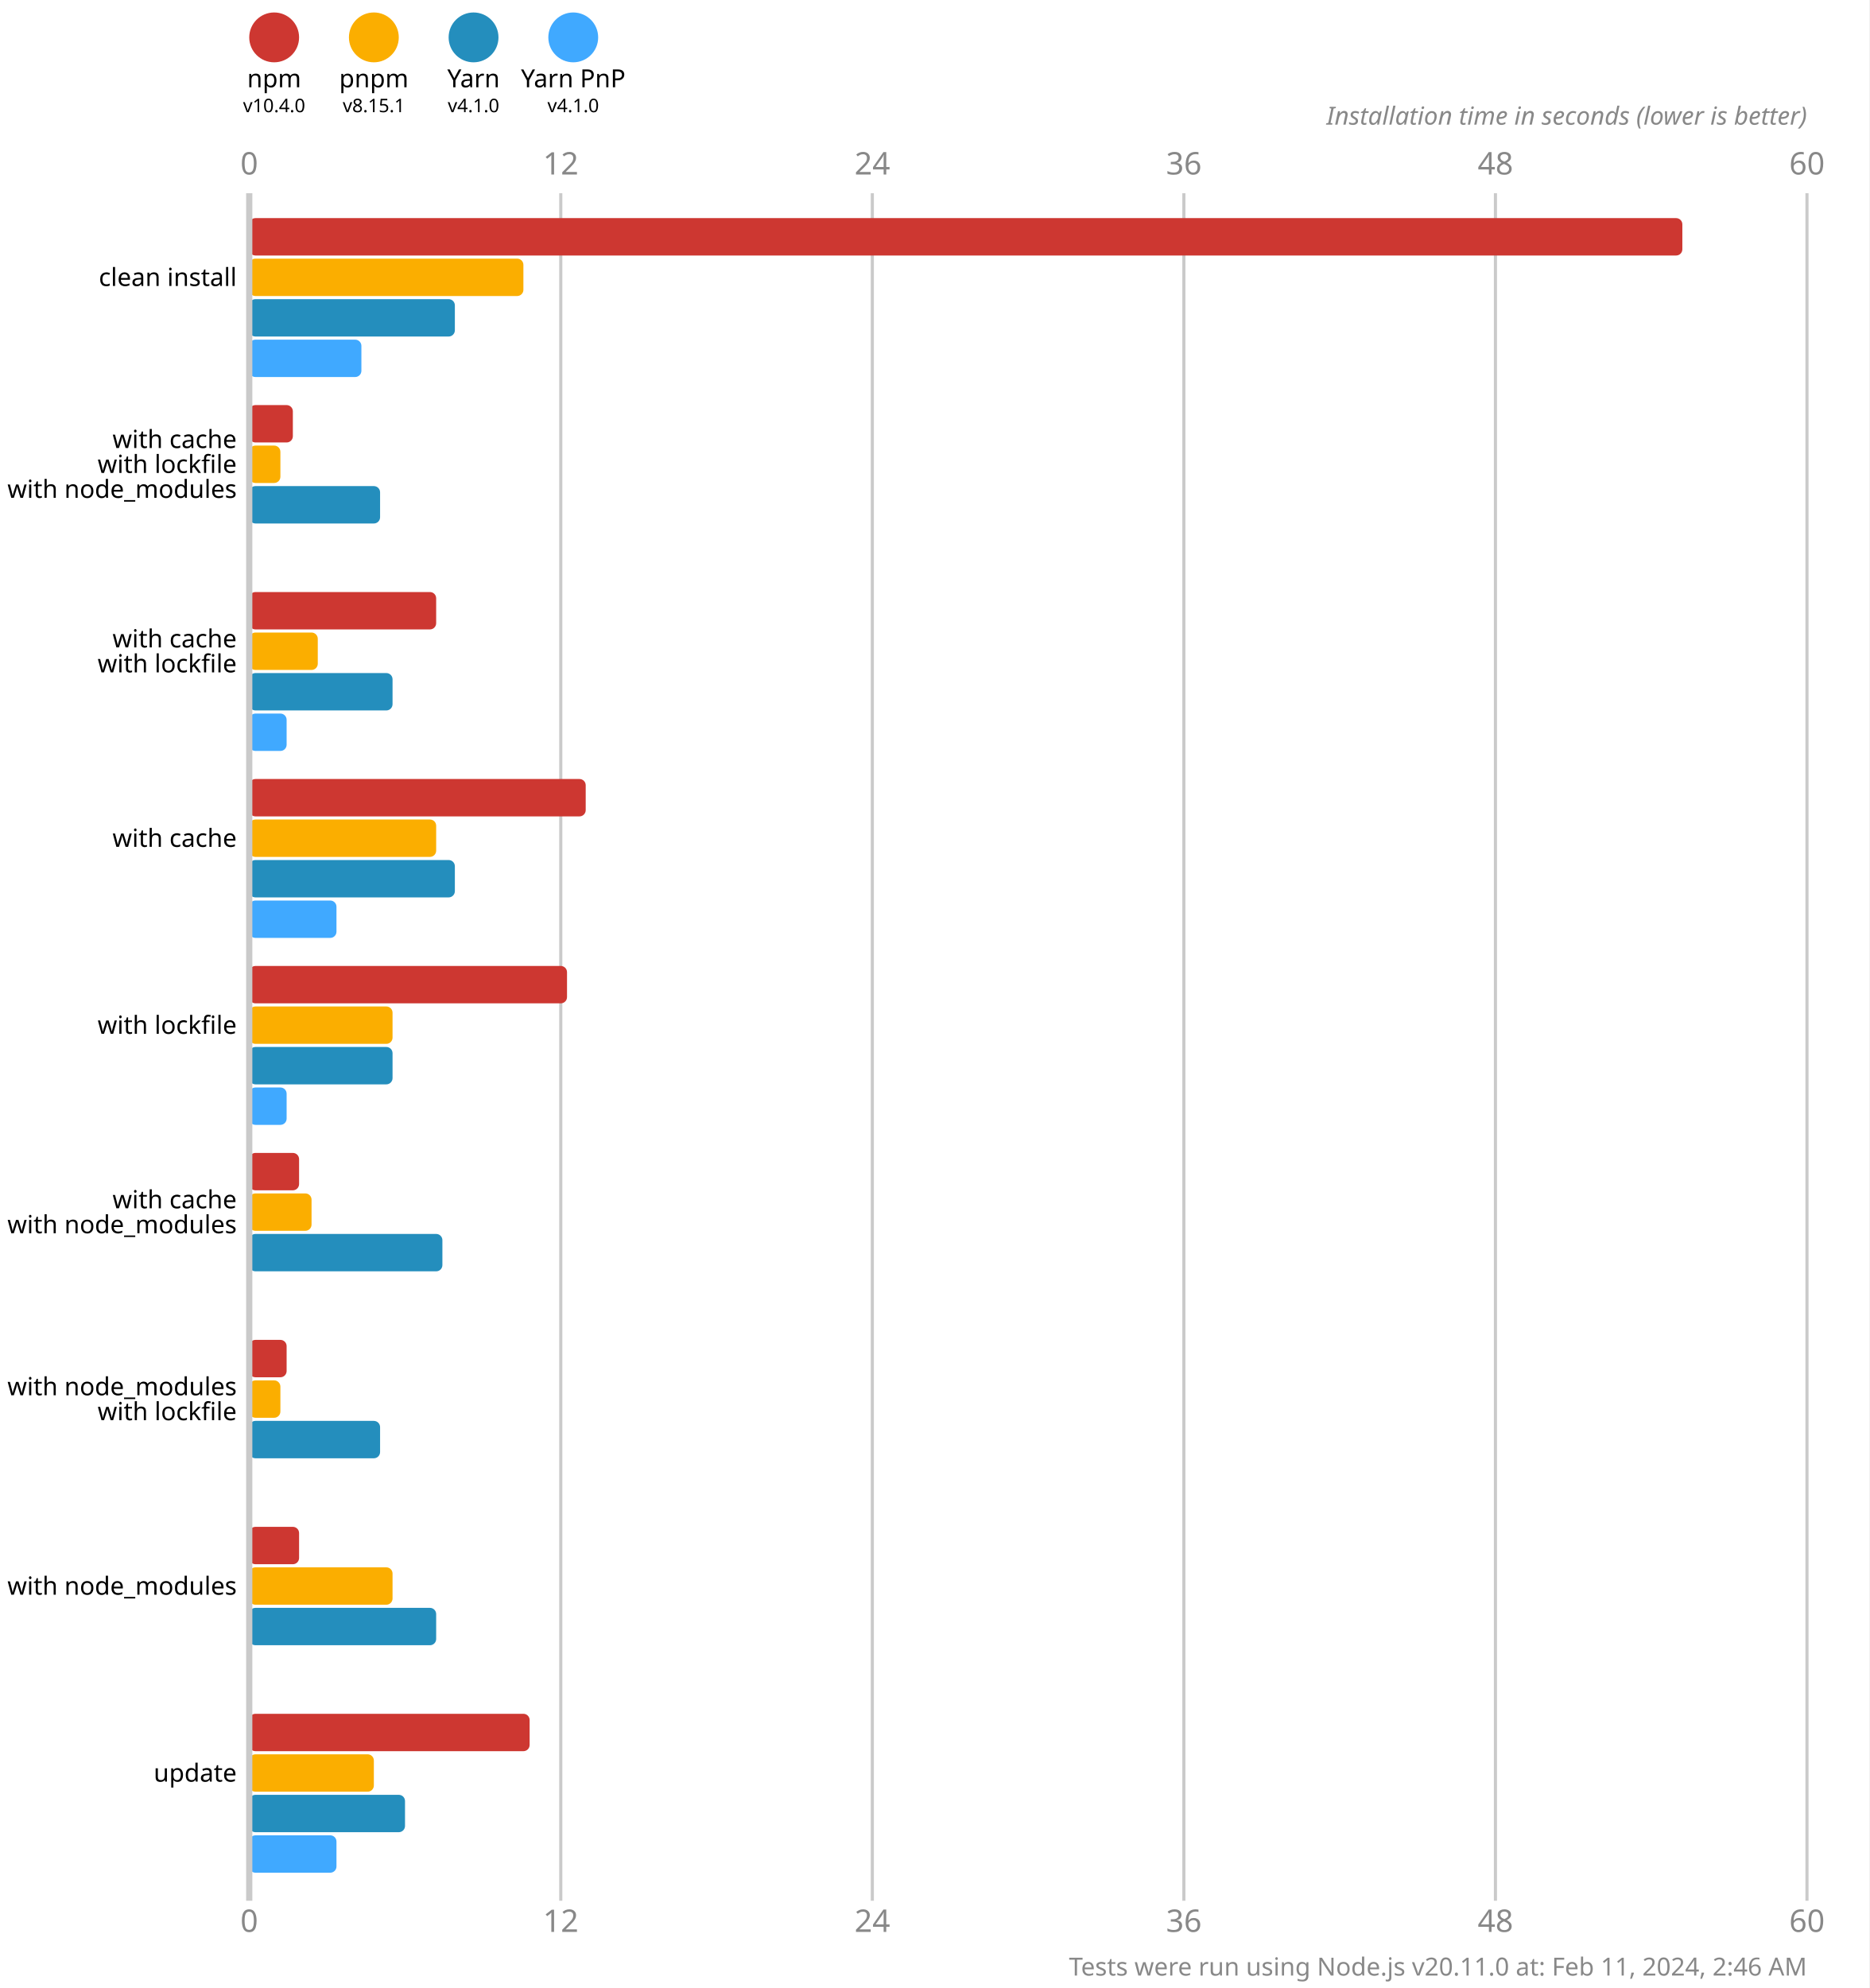
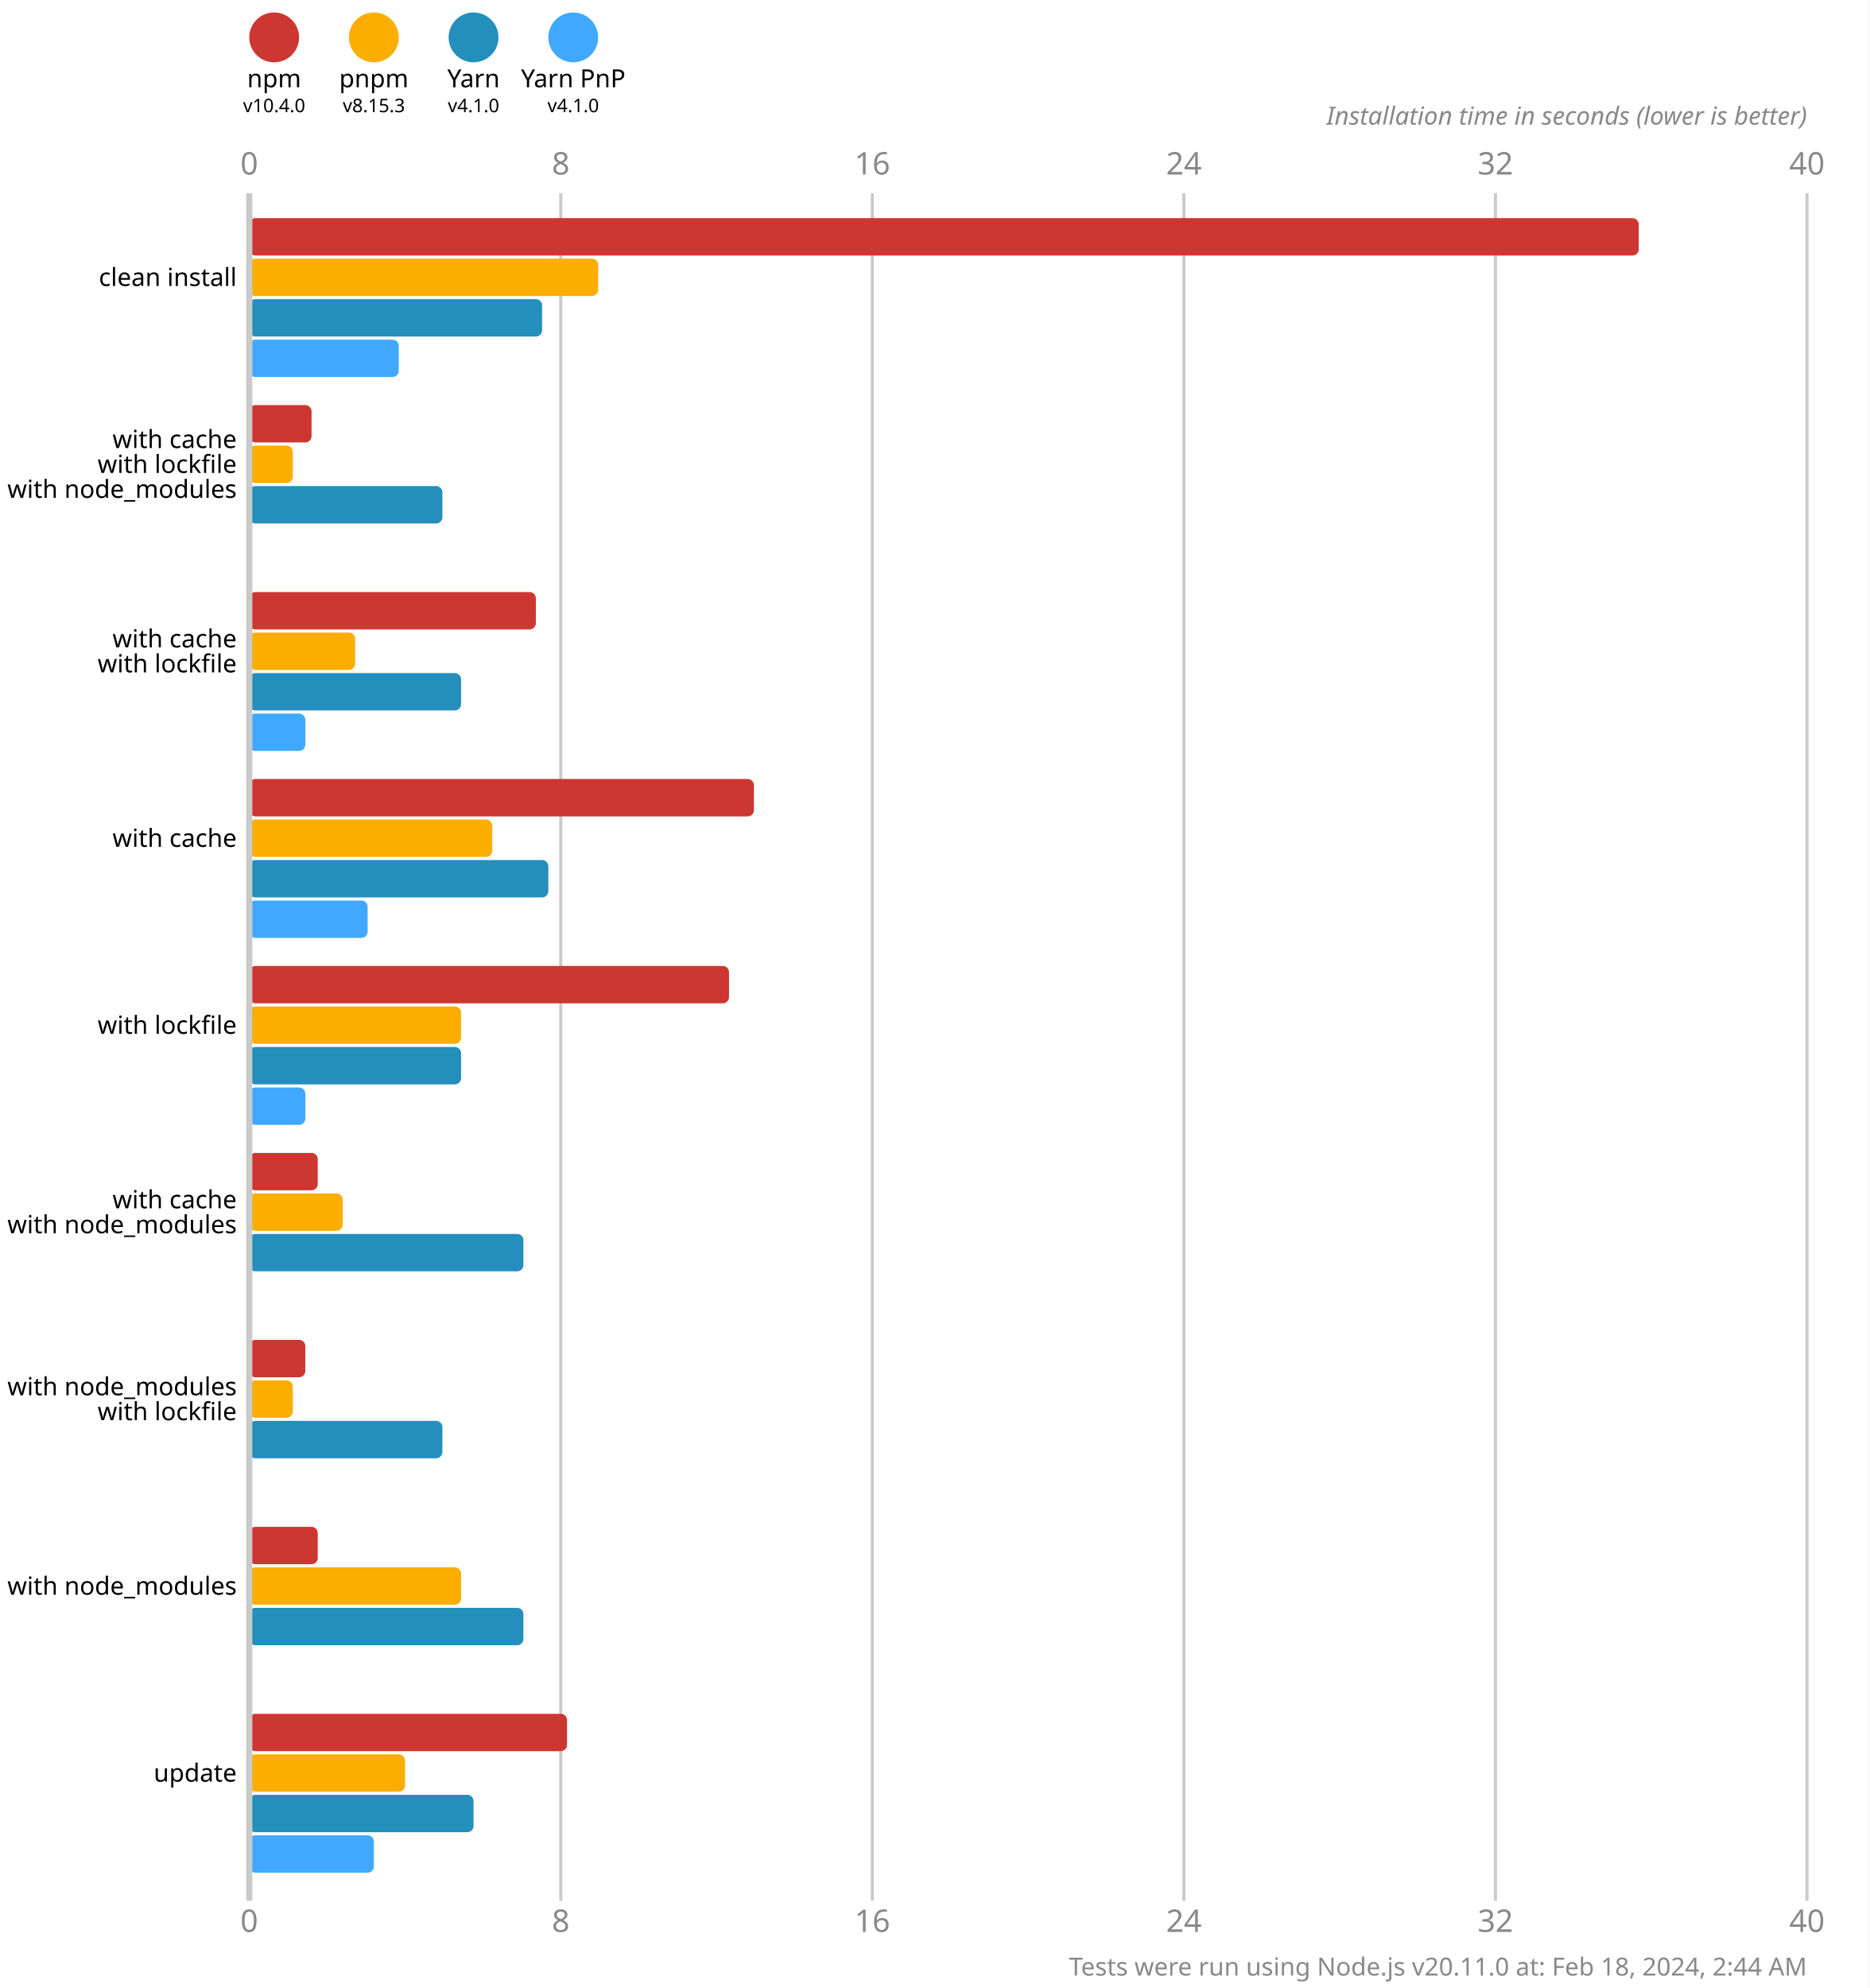
<svg xmlns="http://www.w3.org/2000/svg" version="1.1" viewBox="0 0 300 319">
  <style>
    .font { font-family: sans-serif; }
    .s3 { font-size: 3px; }
    .s4 { font-size: 4px; }
    .s5 { font-size: 5px; }
    .line { stroke: #cacaca; }
    .width { stroke-width: 0.5; }
    .text { fill: #888; }
  </style>
  <rect x="0" y="0" width="300" height="319" fill="#fff" />
  <circle cx="44" cy="6" r="4" fill="#cd3731" />
  <text x="44" y="14" class="font s4" text-anchor="middle">npm</text>
  <text x="44" y="18" class="font s3" text-anchor="middle">v10.4.0</text>
  <circle cx="60" cy="6" r="4" fill="#fbae00" />
  <text x="60" y="14" class="font s4" text-anchor="middle">pnpm</text>
-   <text x="60" y="18" class="font s3" text-anchor="middle">v8.15.1</text>
+   <text x="60" y="18" class="font s3" text-anchor="middle">v8.15.3</text>
  <circle cx="76" cy="6" r="4" fill="#248ebd" />
  <text x="76" y="14" class="font s4" text-anchor="middle">Yarn</text>
  <text x="76" y="18" class="font s3" text-anchor="middle">v4.1.0</text>
  <circle cx="92" cy="6" r="4" fill="#40a9ff" />
  <text x="92" y="14" class="font s4" text-anchor="middle">Yarn PnP</text>
  <text x="92" y="18" class="font s3" text-anchor="middle">v4.1.0</text>
  <text x="40" y="28" class="font s5 text" text-anchor="middle">0</text>
  <text x="40" y="310" class="font s5 text" text-anchor="middle">0</text>
  <line x1="90" y1="31" x2="90" y2="305" class="line width" />
-   <text x="90" y="28" class="font s5 text" text-anchor="middle">12</text>
-   <text x="90" y="310" class="font s5 text" text-anchor="middle">12</text>
+   <text x="90" y="28" class="font s5 text" text-anchor="middle">8</text>
+   <text x="90" y="310" class="font s5 text" text-anchor="middle">8</text>
  <line x1="140" y1="31" x2="140" y2="305" class="line width" />
-   <text x="140" y="28" class="font s5 text" text-anchor="middle">24</text>
-   <text x="140" y="310" class="font s5 text" text-anchor="middle">24</text>
+   <text x="140" y="28" class="font s5 text" text-anchor="middle">16</text>
+   <text x="140" y="310" class="font s5 text" text-anchor="middle">16</text>
  <line x1="190" y1="31" x2="190" y2="305" class="line width" />
-   <text x="190" y="28" class="font s5 text" text-anchor="middle">36</text>
-   <text x="190" y="310" class="font s5 text" text-anchor="middle">36</text>
+   <text x="190" y="28" class="font s5 text" text-anchor="middle">24</text>
+   <text x="190" y="310" class="font s5 text" text-anchor="middle">24</text>
  <line x1="240" y1="31" x2="240" y2="305" class="line width" />
-   <text x="240" y="28" class="font s5 text" text-anchor="middle">48</text>
-   <text x="240" y="310" class="font s5 text" text-anchor="middle">48</text>
+   <text x="240" y="28" class="font s5 text" text-anchor="middle">32</text>
+   <text x="240" y="310" class="font s5 text" text-anchor="middle">32</text>
  <line x1="290" y1="31" x2="290" y2="305" class="line width" />
-   <text x="290" y="28" class="font s5 text" text-anchor="middle">60</text>
-   <text x="290" y="310" class="font s5 text" text-anchor="middle">60</text>
+   <text x="290" y="28" class="font s5 text" text-anchor="middle">40</text>
+   <text x="290" y="310" class="font s5 text" text-anchor="middle">40</text>
  <text x="290" y="20" class="font s4 text" font-style="italic" text-anchor="end">Installation time in seconds (lower is better)</text>
-   <rect x="40" y="35" width="230" height="6" fill="#cd3731" rx="1" ry="1" />
-   <rect x="40" y="41.5" width="44" height="6" fill="#fbae00" rx="1" ry="1" />
-   <rect x="40" y="48" width="33" height="6" fill="#248ebd" rx="1" ry="1" />
-   <rect x="40" y="54.5" width="18" height="6" fill="#40a9ff" rx="1" ry="1" />
-   <rect x="40" y="65" width="7" height="6" fill="#cd3731" rx="1" ry="1" />
-   <rect x="40" y="71.5" width="5" height="6" fill="#fbae00" rx="1" ry="1" />
-   <rect x="40" y="78" width="21" height="6" fill="#248ebd" rx="1" ry="1" />
+   <rect x="40" y="35" width="223" height="6" fill="#cd3731" rx="1" ry="1" />
+   <rect x="40" y="41.5" width="56" height="6" fill="#fbae00" rx="1" ry="1" />
+   <rect x="40" y="48" width="47" height="6" fill="#248ebd" rx="1" ry="1" />
+   <rect x="40" y="54.5" width="24" height="6" fill="#40a9ff" rx="1" ry="1" />
+   <rect x="40" y="65" width="10" height="6" fill="#cd3731" rx="1" ry="1" />
+   <rect x="40" y="71.5" width="7" height="6" fill="#fbae00" rx="1" ry="1" />
+   <rect x="40" y="78" width="31" height="6" fill="#248ebd" rx="1" ry="1" />
  <rect x="40" y="84.5" width="0" height="6" fill="#40a9ff" rx="1" ry="1" />
-   <rect x="40" y="95" width="30" height="6" fill="#cd3731" rx="1" ry="1" />
-   <rect x="40" y="101.5" width="11" height="6" fill="#fbae00" rx="1" ry="1" />
-   <rect x="40" y="108" width="23" height="6" fill="#248ebd" rx="1" ry="1" />
-   <rect x="40" y="114.5" width="6" height="6" fill="#40a9ff" rx="1" ry="1" />
-   <rect x="40" y="125" width="54" height="6" fill="#cd3731" rx="1" ry="1" />
-   <rect x="40" y="131.5" width="30" height="6" fill="#fbae00" rx="1" ry="1" />
-   <rect x="40" y="138" width="33" height="6" fill="#248ebd" rx="1" ry="1" />
-   <rect x="40" y="144.5" width="14" height="6" fill="#40a9ff" rx="1" ry="1" />
-   <rect x="40" y="155" width="51" height="6" fill="#cd3731" rx="1" ry="1" />
-   <rect x="40" y="161.5" width="23" height="6" fill="#fbae00" rx="1" ry="1" />
-   <rect x="40" y="168" width="23" height="6" fill="#248ebd" rx="1" ry="1" />
-   <rect x="40" y="174.5" width="6" height="6" fill="#40a9ff" rx="1" ry="1" />
-   <rect x="40" y="185" width="8" height="6" fill="#cd3731" rx="1" ry="1" />
-   <rect x="40" y="191.5" width="10" height="6" fill="#fbae00" rx="1" ry="1" />
-   <rect x="40" y="198" width="31" height="6" fill="#248ebd" rx="1" ry="1" />
+   <rect x="40" y="95" width="46" height="6" fill="#cd3731" rx="1" ry="1" />
+   <rect x="40" y="101.5" width="17" height="6" fill="#fbae00" rx="1" ry="1" />
+   <rect x="40" y="108" width="34" height="6" fill="#248ebd" rx="1" ry="1" />
+   <rect x="40" y="114.5" width="9" height="6" fill="#40a9ff" rx="1" ry="1" />
+   <rect x="40" y="125" width="81" height="6" fill="#cd3731" rx="1" ry="1" />
+   <rect x="40" y="131.5" width="39" height="6" fill="#fbae00" rx="1" ry="1" />
+   <rect x="40" y="138" width="48" height="6" fill="#248ebd" rx="1" ry="1" />
+   <rect x="40" y="144.5" width="19" height="6" fill="#40a9ff" rx="1" ry="1" />
+   <rect x="40" y="155" width="77" height="6" fill="#cd3731" rx="1" ry="1" />
+   <rect x="40" y="161.5" width="34" height="6" fill="#fbae00" rx="1" ry="1" />
+   <rect x="40" y="168" width="34" height="6" fill="#248ebd" rx="1" ry="1" />
+   <rect x="40" y="174.5" width="9" height="6" fill="#40a9ff" rx="1" ry="1" />
+   <rect x="40" y="185" width="11" height="6" fill="#cd3731" rx="1" ry="1" />
+   <rect x="40" y="191.5" width="15" height="6" fill="#fbae00" rx="1" ry="1" />
+   <rect x="40" y="198" width="44" height="6" fill="#248ebd" rx="1" ry="1" />
  <rect x="40" y="204.5" width="0" height="6" fill="#40a9ff" rx="1" ry="1" />
-   <rect x="40" y="215" width="6" height="6" fill="#cd3731" rx="1" ry="1" />
-   <rect x="40" y="221.5" width="5" height="6" fill="#fbae00" rx="1" ry="1" />
-   <rect x="40" y="228" width="21" height="6" fill="#248ebd" rx="1" ry="1" />
+   <rect x="40" y="215" width="9" height="6" fill="#cd3731" rx="1" ry="1" />
+   <rect x="40" y="221.5" width="7" height="6" fill="#fbae00" rx="1" ry="1" />
+   <rect x="40" y="228" width="31" height="6" fill="#248ebd" rx="1" ry="1" />
  <rect x="40" y="234.5" width="0" height="6" fill="#40a9ff" rx="1" ry="1" />
-   <rect x="40" y="245" width="8" height="6" fill="#cd3731" rx="1" ry="1" />
-   <rect x="40" y="251.5" width="23" height="6" fill="#fbae00" rx="1" ry="1" />
-   <rect x="40" y="258" width="30" height="6" fill="#248ebd" rx="1" ry="1" />
+   <rect x="40" y="245" width="11" height="6" fill="#cd3731" rx="1" ry="1" />
+   <rect x="40" y="251.5" width="34" height="6" fill="#fbae00" rx="1" ry="1" />
+   <rect x="40" y="258" width="44" height="6" fill="#248ebd" rx="1" ry="1" />
  <rect x="40" y="264.5" width="0" height="6" fill="#40a9ff" rx="1" ry="1" />
-   <rect x="40" y="275" width="45" height="6" fill="#cd3731" rx="1" ry="1" />
-   <rect x="40" y="281.5" width="20" height="6" fill="#fbae00" rx="1" ry="1" />
-   <rect x="40" y="288" width="25" height="6" fill="#248ebd" rx="1" ry="1" />
-   <rect x="40" y="294.5" width="14" height="6" fill="#40a9ff" rx="1" ry="1" />
+   <rect x="40" y="275" width="51" height="6" fill="#cd3731" rx="1" ry="1" />
+   <rect x="40" y="281.5" width="25" height="6" fill="#fbae00" rx="1" ry="1" />
+   <rect x="40" y="288" width="36" height="6" fill="#248ebd" rx="1" ry="1" />
+   <rect x="40" y="294.5" width="20" height="6" fill="#40a9ff" rx="1" ry="1" />
  <line x1="40" y1="31" x2="40" y2="305" class="line" />
  <text x="38" y="44.5" class="font s4" dominant-baseline="middle" text-anchor="end">clean install</text>
  <text x="38" y="70.5" class="font s4" dominant-baseline="middle" text-anchor="end">with cache</text>
  <text x="38" y="74.5" class="font s4" dominant-baseline="middle" text-anchor="end">with lockfile</text>
  <text x="38" y="78.5" class="font s4" dominant-baseline="middle" text-anchor="end">with node_modules</text>
  <text x="38" y="102.5" class="font s4" dominant-baseline="middle" text-anchor="end">with cache</text>
  <text x="38" y="106.5" class="font s4" dominant-baseline="middle" text-anchor="end">with lockfile</text>
  <text x="38" y="134.5" class="font s4" dominant-baseline="middle" text-anchor="end">with cache</text>
  <text x="38" y="164.5" class="font s4" dominant-baseline="middle" text-anchor="end">with lockfile</text>
  <text x="38" y="192.5" class="font s4" dominant-baseline="middle" text-anchor="end">with cache</text>
  <text x="38" y="196.5" class="font s4" dominant-baseline="middle" text-anchor="end">with node_modules</text>
  <text x="38" y="222.5" class="font s4" dominant-baseline="middle" text-anchor="end">with node_modules</text>
  <text x="38" y="226.5" class="font s4" dominant-baseline="middle" text-anchor="end">with lockfile</text>
  <text x="38" y="254.5" class="font s4" dominant-baseline="middle" text-anchor="end">with node_modules</text>
  <text x="38" y="284.5" class="font s4" dominant-baseline="middle" text-anchor="end">update</text>
-   <text x="290" y="317" class="font s4 text" text-anchor="end">Tests were run using Node.js v20.11.0 at: Feb 11, 2024, 2:46 AM</text>
+   <text x="290" y="317" class="font s4 text" text-anchor="end">Tests were run using Node.js v20.11.0 at: Feb 18, 2024, 2:44 AM</text>
</svg>
